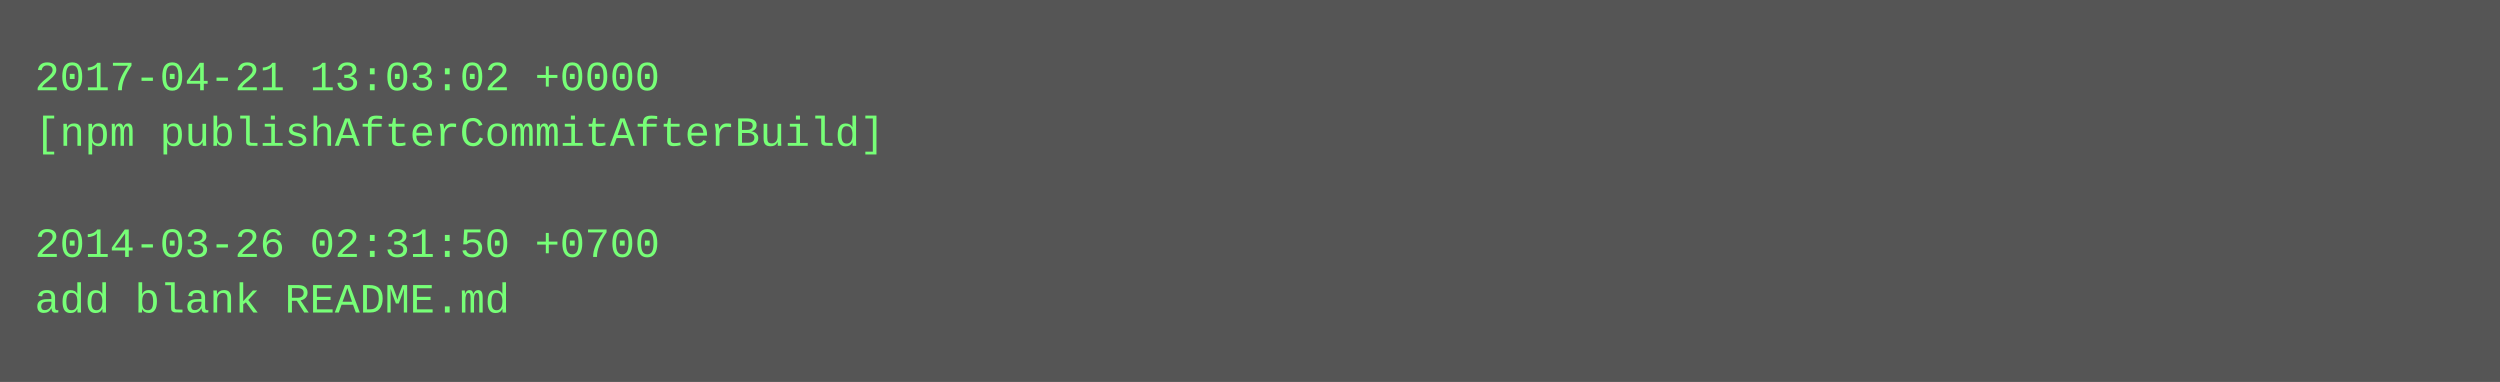
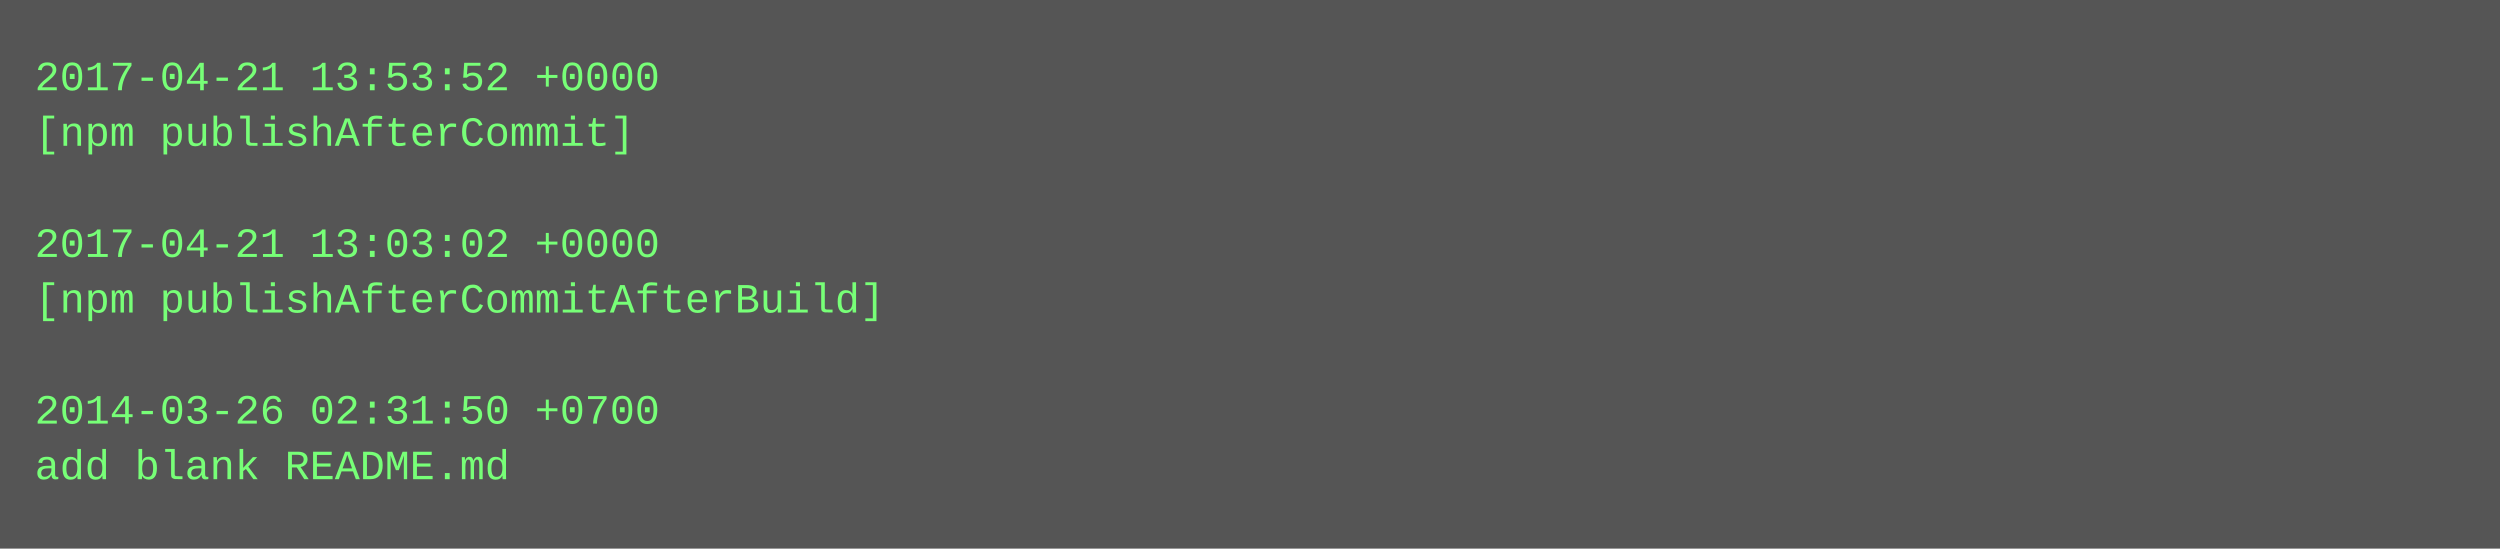
- <svg xmlns="http://www.w3.org/2000/svg" height="110" width="720">
-   <rect height="110" fill="#555" width="720" />
+ <svg xmlns="http://www.w3.org/2000/svg" height="158" width="720">
+   <rect height="158" fill="#555" width="720" />
  <text fill="#7f7" font-family="Courier New" font-size="12" xml:space="preserve">
-     <tspan x="10" y="26">2017-04-21 13:03:02 +0000</tspan>
-     <tspan x="10" y="42">[npm publishAfterCommitAfterBuild]</tspan>
+     <tspan x="10" y="26">2017-04-21 13:53:52 +0000</tspan>
+     <tspan x="10" y="42">[npm publishAfterCommit]</tspan>
    <tspan x="10" y="58" />
-     <tspan x="10" y="74">2014-03-26 02:31:50 +0700</tspan>
-     <tspan x="10" y="90">add blank README.md</tspan>
+     <tspan x="10" y="74">2017-04-21 13:03:02 +0000</tspan>
+     <tspan x="10" y="90">[npm publishAfterCommitAfterBuild]</tspan>
+     <tspan x="10" y="106" />
+     <tspan x="10" y="122">2014-03-26 02:31:50 +0700</tspan>
+     <tspan x="10" y="138">add blank README.md</tspan>
  </text>
</svg>
